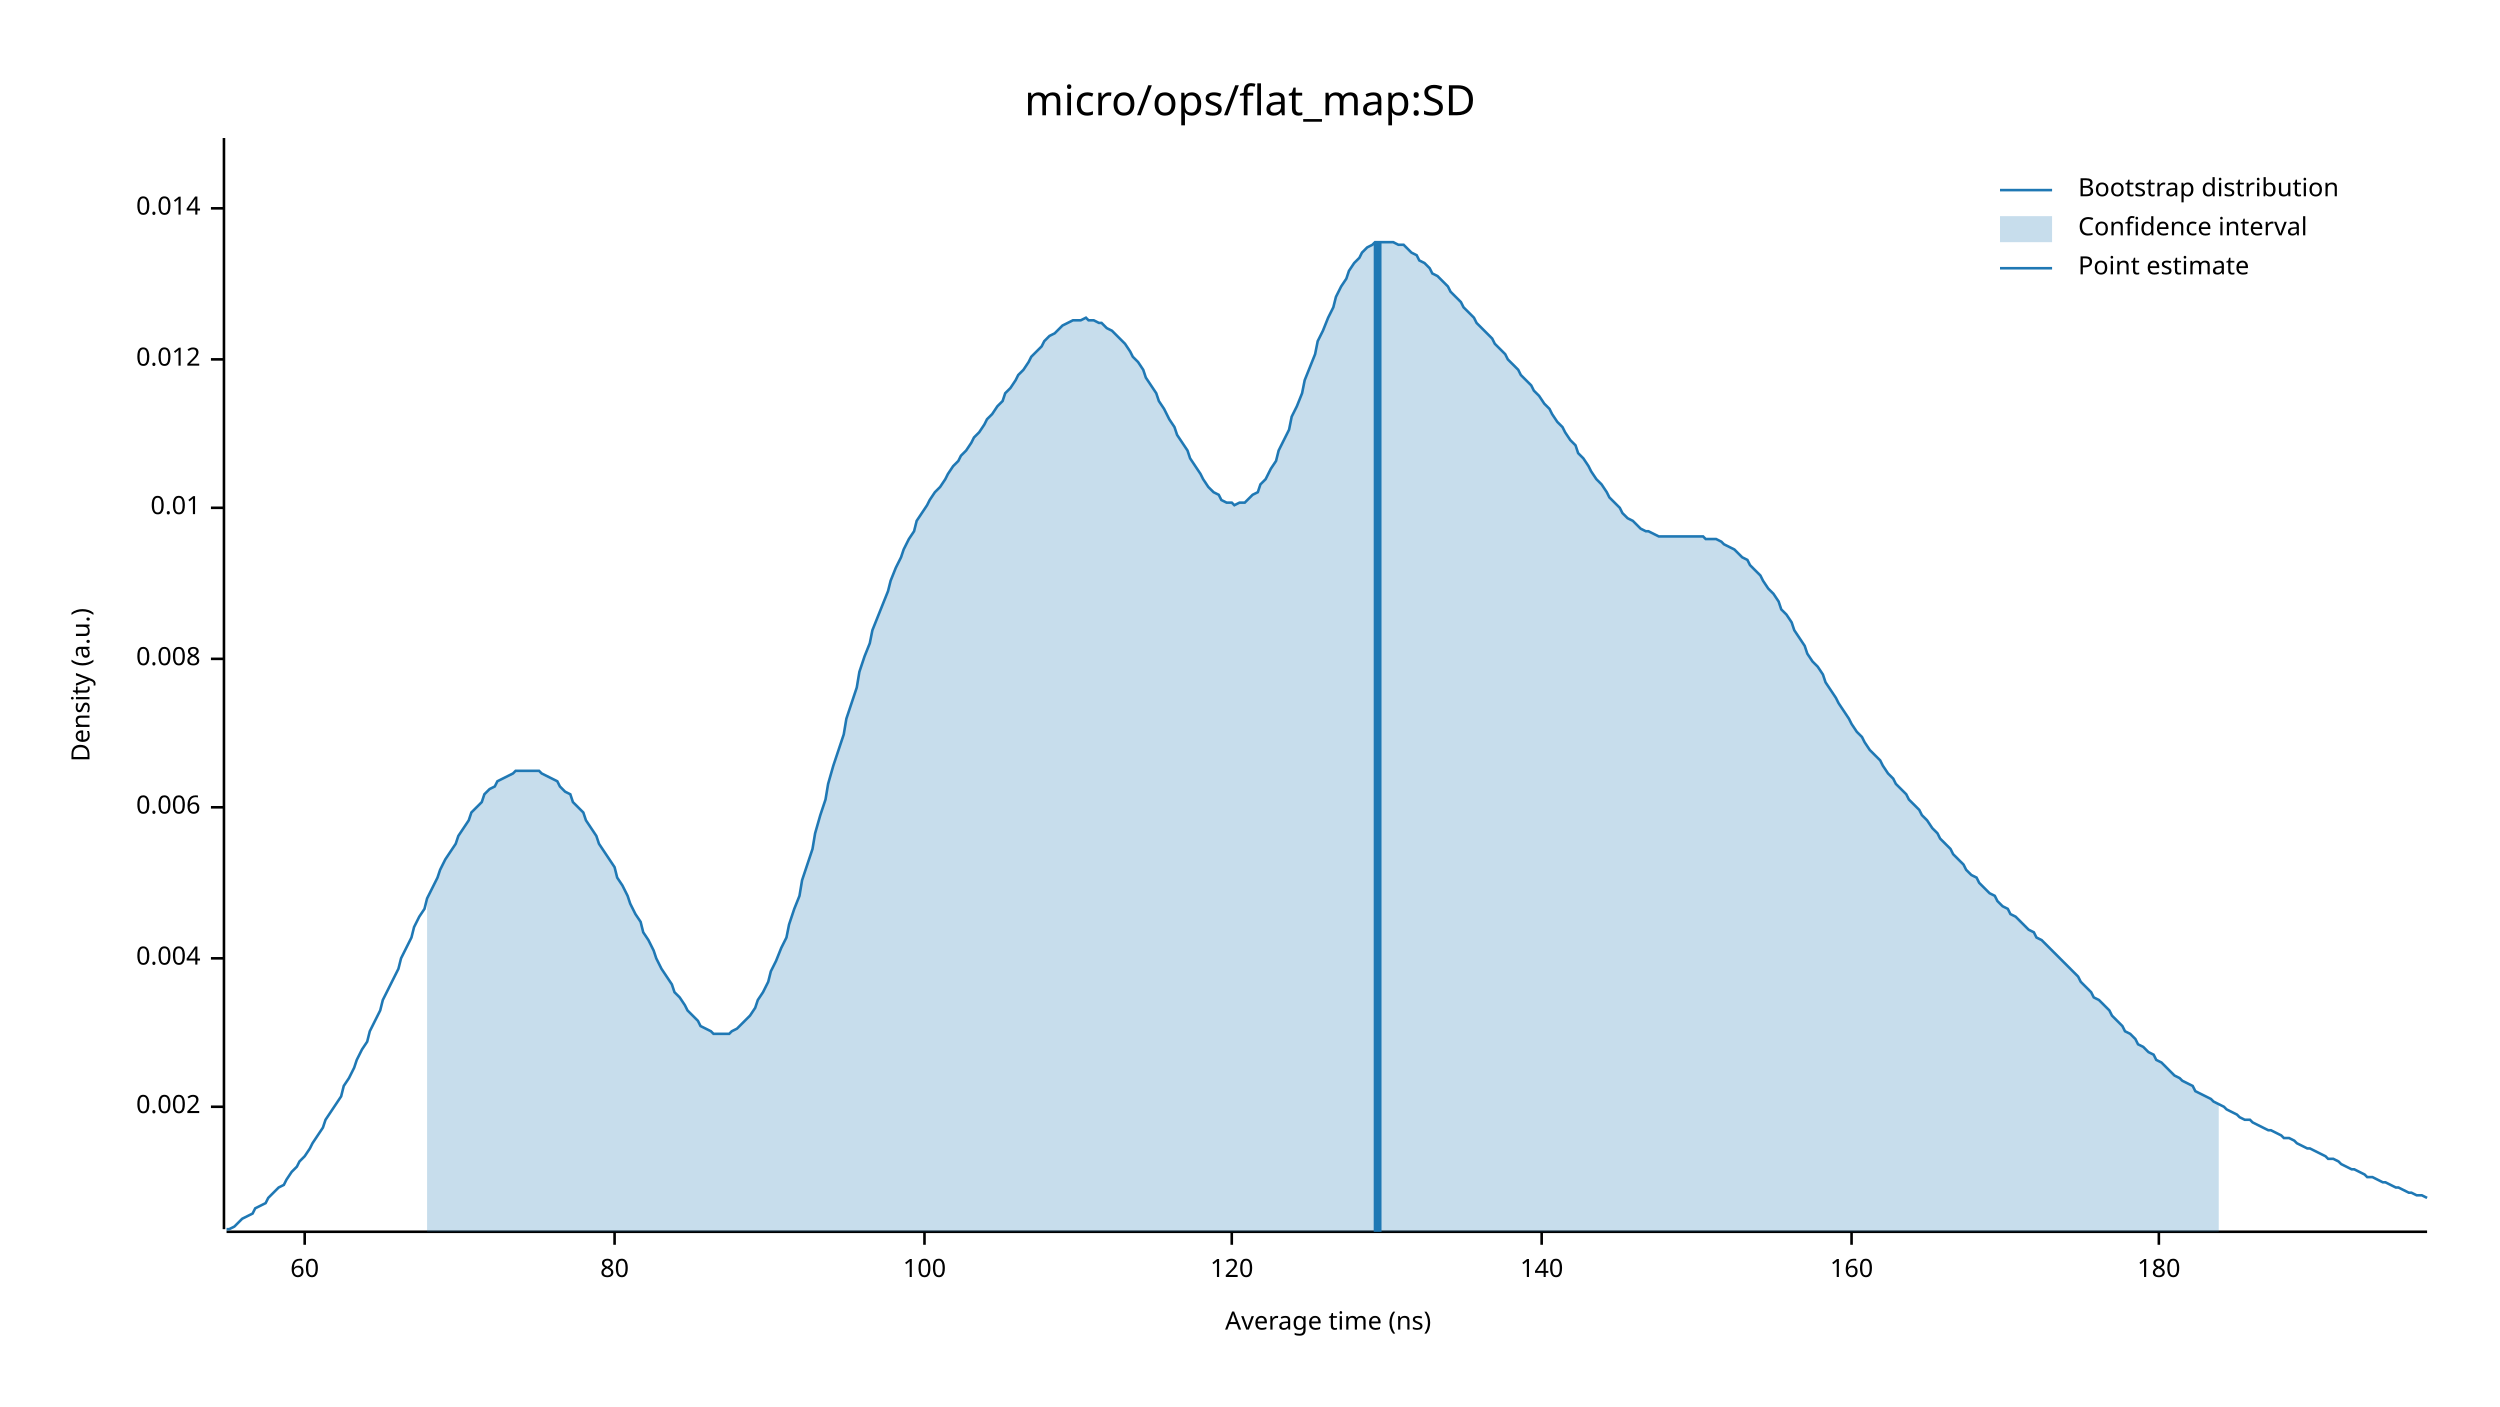
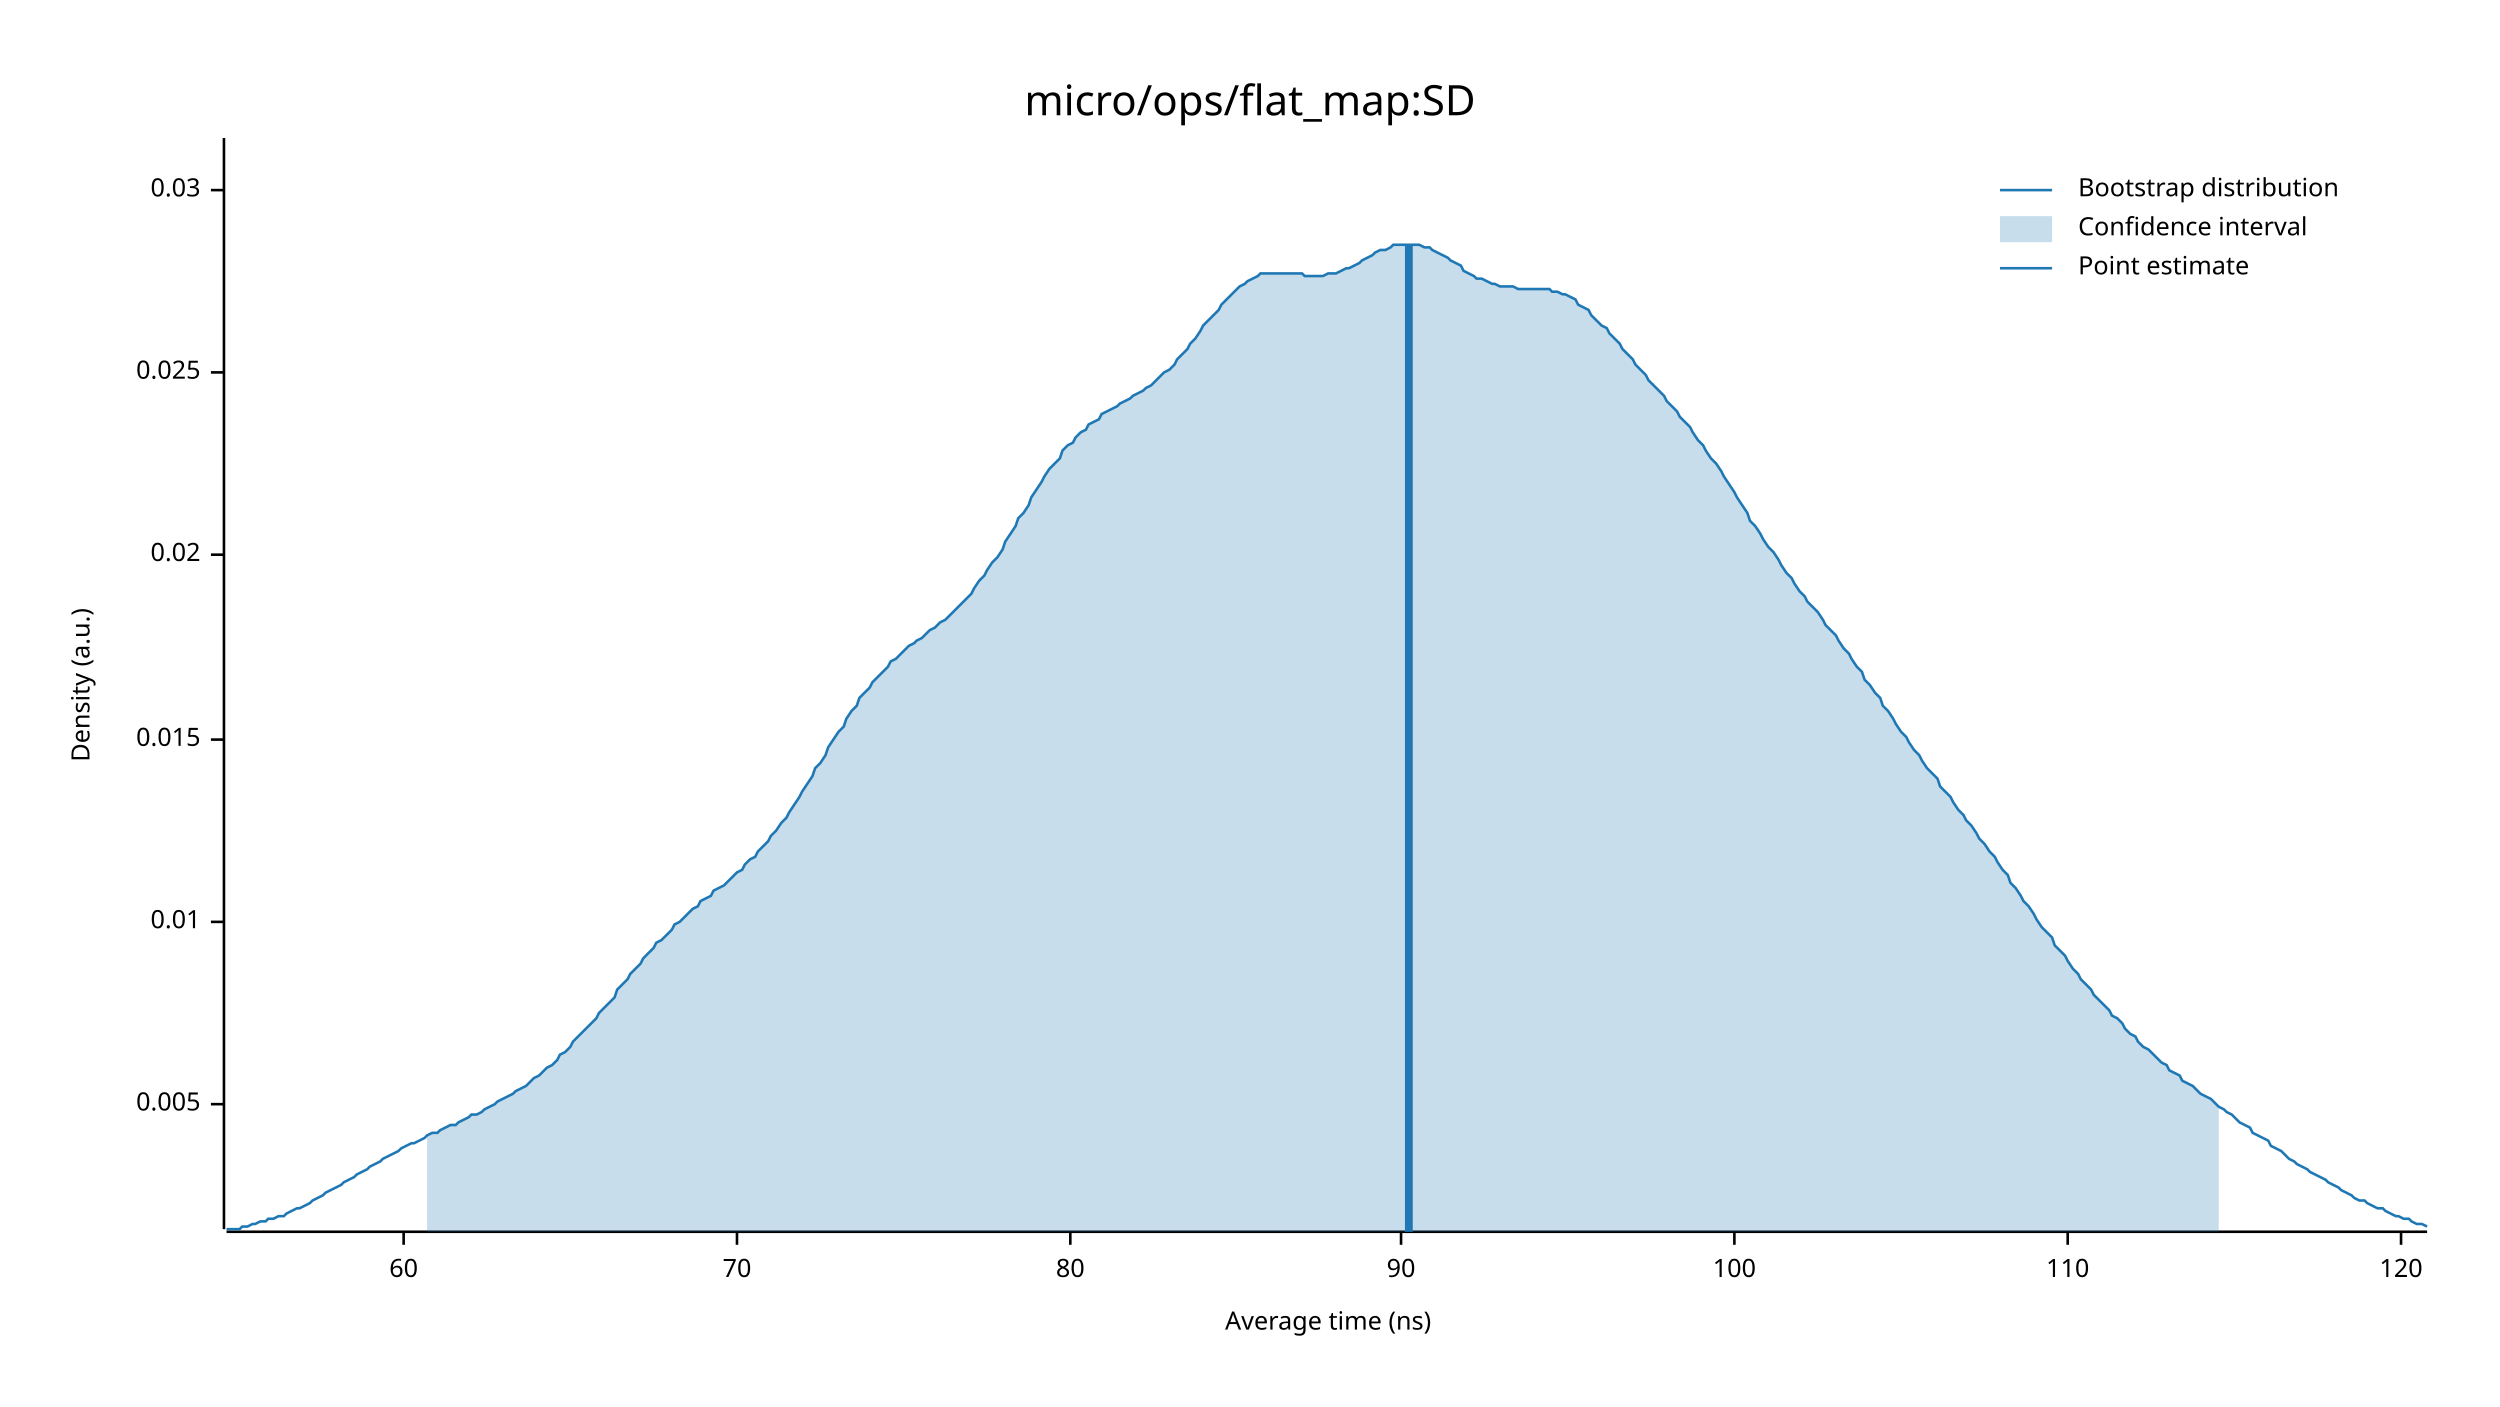
<svg xmlns="http://www.w3.org/2000/svg" width="960" height="540" viewBox="0 0 960 540">
  <text x="480" y="32" dy="0.76em" text-anchor="middle" font-family="sans-serif" font-size="16.129" opacity="1" fill="#000000">
micro/ops/flat_map:SD
</text>
  <text x="27" y="263" dy="0.76em" text-anchor="middle" font-family="sans-serif" font-size="9.677" opacity="1" fill="#000000" transform="rotate(270, 27, 263)">
Density (a.u.)
</text>
  <text x="510" y="513" dy="-0.5ex" text-anchor="middle" font-family="sans-serif" font-size="9.677" opacity="1" fill="#000000">
Average time (ns)
</text>
  <polyline fill="none" opacity="1" stroke="#000000" stroke-width="1" points="86,53 86,472 " />
-   <text x="77" y="425" dy="0.5ex" text-anchor="end" font-family="sans-serif" font-size="9.677" opacity="1" fill="#000000">
- 0.002
+   <text x="77" y="424" dy="0.5ex" text-anchor="end" font-family="sans-serif" font-size="9.677" opacity="1" fill="#000000">
+ 0.005
</text>
-   <polyline fill="none" opacity="1" stroke="#000000" stroke-width="1" points="81,425 86,425 " />
-   <text x="77" y="368" dy="0.5ex" text-anchor="end" font-family="sans-serif" font-size="9.677" opacity="1" fill="#000000">
- 0.004
- </text>
-   <polyline fill="none" opacity="1" stroke="#000000" stroke-width="1" points="81,368 86,368 " />
-   <text x="77" y="310" dy="0.5ex" text-anchor="end" font-family="sans-serif" font-size="9.677" opacity="1" fill="#000000">
- 0.006
- </text>
-   <polyline fill="none" opacity="1" stroke="#000000" stroke-width="1" points="81,310 86,310 " />
-   <text x="77" y="253" dy="0.5ex" text-anchor="end" font-family="sans-serif" font-size="9.677" opacity="1" fill="#000000">
- 0.008
- </text>
-   <polyline fill="none" opacity="1" stroke="#000000" stroke-width="1" points="81,253 86,253 " />
-   <text x="77" y="195" dy="0.5ex" text-anchor="end" font-family="sans-serif" font-size="9.677" opacity="1" fill="#000000">
+   <polyline fill="none" opacity="1" stroke="#000000" stroke-width="1" points="81,424 86,424 " />
+   <text x="77" y="354" dy="0.5ex" text-anchor="end" font-family="sans-serif" font-size="9.677" opacity="1" fill="#000000">
0.01
</text>
-   <polyline fill="none" opacity="1" stroke="#000000" stroke-width="1" points="81,195 86,195 " />
-   <text x="77" y="138" dy="0.5ex" text-anchor="end" font-family="sans-serif" font-size="9.677" opacity="1" fill="#000000">
- 0.012
+   <polyline fill="none" opacity="1" stroke="#000000" stroke-width="1" points="81,354 86,354 " />
+   <text x="77" y="284" dy="0.5ex" text-anchor="end" font-family="sans-serif" font-size="9.677" opacity="1" fill="#000000">
+ 0.015
</text>
-   <polyline fill="none" opacity="1" stroke="#000000" stroke-width="1" points="81,138 86,138 " />
-   <text x="77" y="80" dy="0.5ex" text-anchor="end" font-family="sans-serif" font-size="9.677" opacity="1" fill="#000000">
- 0.014
+   <polyline fill="none" opacity="1" stroke="#000000" stroke-width="1" points="81,284 86,284 " />
+   <text x="77" y="213" dy="0.5ex" text-anchor="end" font-family="sans-serif" font-size="9.677" opacity="1" fill="#000000">
+ 0.02
</text>
-   <polyline fill="none" opacity="1" stroke="#000000" stroke-width="1" points="81,80 86,80 " />
+   <polyline fill="none" opacity="1" stroke="#000000" stroke-width="1" points="81,213 86,213 " />
+   <text x="77" y="143" dy="0.5ex" text-anchor="end" font-family="sans-serif" font-size="9.677" opacity="1" fill="#000000">
+ 0.025
+ </text>
+   <polyline fill="none" opacity="1" stroke="#000000" stroke-width="1" points="81,143 86,143 " />
+   <text x="77" y="73" dy="0.5ex" text-anchor="end" font-family="sans-serif" font-size="9.677" opacity="1" fill="#000000">
+ 0.03
+ </text>
+   <polyline fill="none" opacity="1" stroke="#000000" stroke-width="1" points="81,73 86,73 " />
  <polyline fill="none" opacity="1" stroke="#000000" stroke-width="1" points="87,473 932,473 " />
-   <text x="117" y="483" dy="0.76em" text-anchor="middle" font-family="sans-serif" font-size="9.677" opacity="1" fill="#000000">
+   <text x="155" y="483" dy="0.76em" text-anchor="middle" font-family="sans-serif" font-size="9.677" opacity="1" fill="#000000">
60
</text>
-   <polyline fill="none" opacity="1" stroke="#000000" stroke-width="1" points="117,473 117,478 " />
-   <text x="236" y="483" dy="0.76em" text-anchor="middle" font-family="sans-serif" font-size="9.677" opacity="1" fill="#000000">
+   <polyline fill="none" opacity="1" stroke="#000000" stroke-width="1" points="155,473 155,478 " />
+   <text x="283" y="483" dy="0.76em" text-anchor="middle" font-family="sans-serif" font-size="9.677" opacity="1" fill="#000000">
+ 70
+ </text>
+   <polyline fill="none" opacity="1" stroke="#000000" stroke-width="1" points="283,473 283,478 " />
+   <text x="411" y="483" dy="0.76em" text-anchor="middle" font-family="sans-serif" font-size="9.677" opacity="1" fill="#000000">
80
</text>
-   <polyline fill="none" opacity="1" stroke="#000000" stroke-width="1" points="236,473 236,478 " />
-   <text x="355" y="483" dy="0.76em" text-anchor="middle" font-family="sans-serif" font-size="9.677" opacity="1" fill="#000000">
+   <polyline fill="none" opacity="1" stroke="#000000" stroke-width="1" points="411,473 411,478 " />
+   <text x="538" y="483" dy="0.76em" text-anchor="middle" font-family="sans-serif" font-size="9.677" opacity="1" fill="#000000">
+ 90
+ </text>
+   <polyline fill="none" opacity="1" stroke="#000000" stroke-width="1" points="538,473 538,478 " />
+   <text x="666" y="483" dy="0.76em" text-anchor="middle" font-family="sans-serif" font-size="9.677" opacity="1" fill="#000000">
100
</text>
-   <polyline fill="none" opacity="1" stroke="#000000" stroke-width="1" points="355,473 355,478 " />
-   <text x="473" y="483" dy="0.76em" text-anchor="middle" font-family="sans-serif" font-size="9.677" opacity="1" fill="#000000">
+   <polyline fill="none" opacity="1" stroke="#000000" stroke-width="1" points="666,473 666,478 " />
+   <text x="794" y="483" dy="0.76em" text-anchor="middle" font-family="sans-serif" font-size="9.677" opacity="1" fill="#000000">
+ 110
+ </text>
+   <polyline fill="none" opacity="1" stroke="#000000" stroke-width="1" points="794,473 794,478 " />
+   <text x="922" y="483" dy="0.76em" text-anchor="middle" font-family="sans-serif" font-size="9.677" opacity="1" fill="#000000">
120
</text>
-   <polyline fill="none" opacity="1" stroke="#000000" stroke-width="1" points="473,473 473,478 " />
-   <text x="592" y="483" dy="0.76em" text-anchor="middle" font-family="sans-serif" font-size="9.677" opacity="1" fill="#000000">
- 140
- </text>
-   <polyline fill="none" opacity="1" stroke="#000000" stroke-width="1" points="592,473 592,478 " />
-   <text x="711" y="483" dy="0.76em" text-anchor="middle" font-family="sans-serif" font-size="9.677" opacity="1" fill="#000000">
- 160
- </text>
-   <polyline fill="none" opacity="1" stroke="#000000" stroke-width="1" points="711,473 711,478 " />
-   <text x="829" y="483" dy="0.76em" text-anchor="middle" font-family="sans-serif" font-size="9.677" opacity="1" fill="#000000">
- 180
- </text>
-   <polyline fill="none" opacity="1" stroke="#000000" stroke-width="1" points="829,473 829,478 " />
-   <polyline fill="none" opacity="1" stroke="#1F78B4" stroke-width="1" points="87,472 88,472 90,471 92,469 93,468 95,467 97,466 98,464 100,463 102,462 103,460 105,458 107,456 109,455 110,453 112,450 114,448 115,446 117,444 119,441 120,439 122,436 124,433 125,430 127,427 129,424 131,421 132,417 134,414 136,410 137,407 139,403 141,400 142,396 144,392 146,388 147,384 149,380 151,376 153,372 154,368 156,364 158,360 159,356 161,352 163,349 164,345 166,341 168,337 169,334 171,330 173,327 175,324 176,321 178,318 180,315 181,312 183,310 185,308 186,305 188,303 190,302 191,300 193,299 195,298 197,297 198,296 200,296 202,296 203,296 205,296 207,296 208,297 210,298 212,299 214,300 215,302 217,304 219,305 220,308 222,310 224,312 225,315 227,318 229,321 230,324 232,327 234,330 236,333 237,337 239,340 241,344 242,347 244,351 246,354 247,358 249,361 251,365 252,368 254,372 256,375 258,378 259,381 261,383 263,386 264,388 266,390 268,392 269,394 271,395 273,396 274,397 276,397 278,397 280,397 281,396 283,395 285,393 286,392 288,390 290,387 291,384 293,381 295,377 296,373 298,369 300,364 302,360 303,355 305,349 307,344 308,338 310,332 312,326 313,320 315,313 317,307 318,301 320,294 322,288 324,282 325,276 327,270 329,264 330,258 332,252 334,247 335,242 337,237 339,232 341,227 342,223 344,218 346,214 347,211 349,207 351,204 352,200 354,197 356,194 357,192 359,189 361,187 363,184 364,182 366,179 368,177 369,175 371,173 373,170 374,168 376,166 378,163 379,161 381,159 383,156 385,154 386,151 388,149 390,146 391,144 393,142 395,139 396,137 398,135 400,133 401,131 403,129 405,128 407,126 408,125 410,124 412,123 413,123 415,123 417,122 418,123 420,123 422,124 423,124 425,126 427,127 429,129 430,130 432,132 434,135 435,137 437,139 439,142 440,145 442,148 444,151 445,154 447,157 449,161 451,164 452,167 454,170 456,173 457,176 459,179 461,182 462,184 464,187 466,189 468,190 469,192 471,193 473,193 474,194 476,193 478,193 479,192 481,190 483,189 484,186 486,184 488,180 490,177 491,173 493,169 495,165 496,160 498,156 500,151 501,146 503,141 505,136 506,131 508,127 510,122 512,118 513,114 515,110 517,107 518,104 520,101 522,99 523,97 525,95 527,94 528,93 530,93 532,93 534,93 535,93 537,94 539,94 540,95 542,97 544,98 545,100 547,101 549,103 550,105 552,106 554,108 556,110 557,112 559,114 561,116 562,118 564,120 566,122 567,124 569,126 571,128 573,130 574,132 576,134 578,136 579,138 581,140 583,142 584,144 586,146 588,148 589,150 591,152 593,155 595,157 596,159 598,162 600,164 601,166 603,169 605,171 606,174 608,176 610,179 611,181 613,184 615,186 617,189 618,191 620,193 622,195 623,197 625,199 627,200 628,201 630,203 632,204 633,204 635,205 637,206 639,206 640,206 642,206 644,206 645,206 647,206 649,206 650,206 652,206 654,206 655,207 657,207 659,207 661,208 662,209 664,210 666,211 667,212 669,214 671,215 672,217 674,219 676,221 677,223 679,226 681,228 683,231 684,234 686,236 688,239 689,242 691,245 693,248 694,251 696,254 698,256 700,259 701,262 703,265 705,268 706,270 708,273 710,276 711,278 713,281 715,283 716,285 718,288 720,290 722,292 723,294 725,297 727,299 728,301 730,303 732,305 733,307 735,309 737,311 738,313 740,315 742,318 744,320 745,322 747,324 749,326 750,328 752,330 754,332 755,334 757,336 759,337 760,339 762,341 764,343 766,344 767,346 769,348 771,349 772,351 774,352 776,354 777,355 779,357 781,358 782,360 784,361 786,363 788,365 789,366 791,368 793,370 794,371 796,373 798,375 799,377 801,379 803,381 804,383 806,384 808,386 810,388 811,390 813,392 815,394 816,396 818,397 820,399 821,401 823,402 825,404 827,405 828,407 830,408 832,410 833,411 835,413 837,414 838,415 840,416 842,417 843,419 845,420 847,421 849,422 850,423 852,424 854,425 855,426 857,427 859,428 860,429 862,430 864,430 865,431 867,432 869,433 871,434 872,434 874,435 876,436 877,437 879,437 881,438 882,439 884,440 886,441 887,441 889,442 891,443 893,444 894,445 896,445 898,446 899,447 901,448 903,449 904,449 906,450 908,451 909,452 911,452 913,453 915,454 916,454 918,455 920,456 921,456 923,457 925,458 926,458 928,459 930,459 932,460 " />
-   <polygon opacity="0.25" fill="#1F78B4" points="164,345 166,341 168,337 169,334 171,330 173,327 175,324 176,321 178,318 180,315 181,312 183,310 185,308 186,305 188,303 190,302 191,300 193,299 195,298 197,297 198,296 200,296 202,296 203,296 205,296 207,296 208,297 210,298 212,299 214,300 215,302 217,304 219,305 220,308 222,310 224,312 225,315 227,318 229,321 230,324 232,327 234,330 236,333 237,337 239,340 241,344 242,347 244,351 246,354 247,358 249,361 251,365 252,368 254,372 256,375 258,378 259,381 261,383 263,386 264,388 266,390 268,392 269,394 271,395 273,396 274,397 276,397 278,397 280,397 281,396 283,395 285,393 286,392 288,390 290,387 291,384 293,381 295,377 296,373 298,369 300,364 302,360 303,355 305,349 307,344 308,338 310,332 312,326 313,320 315,313 317,307 318,301 320,294 322,288 324,282 325,276 327,270 329,264 330,258 332,252 334,247 335,242 337,237 339,232 341,227 342,223 344,218 346,214 347,211 349,207 351,204 352,200 354,197 356,194 357,192 359,189 361,187 363,184 364,182 366,179 368,177 369,175 371,173 373,170 374,168 376,166 378,163 379,161 381,159 383,156 385,154 386,151 388,149 390,146 391,144 393,142 395,139 396,137 398,135 400,133 401,131 403,129 405,128 407,126 408,125 410,124 412,123 413,123 415,123 417,122 418,123 420,123 422,124 423,124 425,126 427,127 429,129 430,130 432,132 434,135 435,137 437,139 439,142 440,145 442,148 444,151 445,154 447,157 449,161 451,164 452,167 454,170 456,173 457,176 459,179 461,182 462,184 464,187 466,189 468,190 469,192 471,193 473,193 474,194 476,193 478,193 479,192 481,190 483,189 484,186 486,184 488,180 490,177 491,173 493,169 495,165 496,160 498,156 500,151 501,146 503,141 505,136 506,131 508,127 510,122 512,118 513,114 515,110 517,107 518,104 520,101 522,99 523,97 525,95 527,94 528,93 530,93 532,93 534,93 535,93 537,94 539,94 540,95 542,97 544,98 545,100 547,101 549,103 550,105 552,106 554,108 556,110 557,112 559,114 561,116 562,118 564,120 566,122 567,124 569,126 571,128 573,130 574,132 576,134 578,136 579,138 581,140 583,142 584,144 586,146 588,148 589,150 591,152 593,155 595,157 596,159 598,162 600,164 601,166 603,169 605,171 606,174 608,176 610,179 611,181 613,184 615,186 617,189 618,191 620,193 622,195 623,197 625,199 627,200 628,201 630,203 632,204 633,204 635,205 637,206 639,206 640,206 642,206 644,206 645,206 647,206 649,206 650,206 652,206 654,206 655,207 657,207 659,207 661,208 662,209 664,210 666,211 667,212 669,214 671,215 672,217 674,219 676,221 677,223 679,226 681,228 683,231 684,234 686,236 688,239 689,242 691,245 693,248 694,251 696,254 698,256 700,259 701,262 703,265 705,268 706,270 708,273 710,276 711,278 713,281 715,283 716,285 718,288 720,290 722,292 723,294 725,297 727,299 728,301 730,303 732,305 733,307 735,309 737,311 738,313 740,315 742,318 744,320 745,322 747,324 749,326 750,328 752,330 754,332 755,334 757,336 759,337 760,339 762,341 764,343 766,344 767,346 769,348 771,349 772,351 774,352 776,354 777,355 779,357 781,358 782,360 784,361 786,363 788,365 789,366 791,368 793,370 794,371 796,373 798,375 799,377 801,379 803,381 804,383 806,384 808,386 810,388 811,390 813,392 815,394 816,396 818,397 820,399 821,401 823,402 825,404 827,405 828,407 830,408 832,410 833,411 835,413 837,414 838,415 840,416 842,417 843,419 845,420 847,421 849,422 850,423 852,424 852,473 164,473 " />
-   <polyline fill="none" opacity="1" stroke="#1F78B4" stroke-width="3" points="529,473 529,93 " />
+   <polyline fill="none" opacity="1" stroke="#000000" stroke-width="1" points="922,473 922,478 " />
+   <polyline fill="none" opacity="1" stroke="#1F78B4" stroke-width="1" points="87,472 88,472 90,472 92,472 93,471 95,471 97,470 98,470 100,469 102,469 103,468 105,468 107,467 109,467 110,466 112,465 114,464 115,464 117,463 119,462 120,461 122,460 124,459 125,458 127,457 129,456 131,455 132,454 134,453 136,452 137,451 139,450 141,449 142,448 144,447 146,446 147,445 149,444 151,443 153,442 154,441 156,440 158,439 159,439 161,438 163,437 164,436 166,435 168,435 169,434 171,433 173,432 175,432 176,431 178,430 180,429 181,428 183,428 185,427 186,426 188,425 190,424 191,423 193,422 195,421 197,420 198,419 200,418 202,417 203,416 205,414 207,413 208,412 210,410 212,409 214,407 215,405 217,404 219,402 220,400 222,398 224,396 225,395 227,393 229,391 230,389 232,387 234,385 236,383 237,380 239,378 241,376 242,374 244,372 246,370 247,368 249,366 251,364 252,362 254,361 256,359 258,357 259,355 261,354 263,352 264,351 266,349 268,348 269,346 271,345 273,344 274,342 276,341 278,340 280,338 281,337 283,335 285,334 286,332 288,330 290,329 291,327 293,325 295,323 296,321 298,319 300,316 302,314 303,312 305,309 307,306 308,304 310,301 312,298 313,295 315,293 317,290 318,287 320,284 322,281 324,279 325,276 327,273 329,271 330,268 332,266 334,264 335,262 337,260 339,258 341,256 342,254 344,253 346,251 347,250 349,248 351,247 352,246 354,245 356,243 357,242 359,241 361,239 363,238 364,237 366,235 368,233 369,232 371,230 373,228 374,226 376,223 378,221 379,219 381,216 383,214 385,211 386,208 388,205 390,202 391,199 393,197 395,194 396,191 398,188 400,185 401,183 403,180 405,178 407,176 408,173 410,171 412,170 413,168 415,166 417,165 418,163 420,162 422,161 423,159 425,158 427,157 429,156 430,155 432,154 434,153 435,152 437,151 439,150 440,149 442,148 444,146 445,145 447,143 449,142 451,140 452,138 454,136 456,134 457,132 459,130 461,127 462,125 464,123 466,121 468,119 469,117 471,115 473,113 474,112 476,110 478,109 479,108 481,107 483,106 484,105 486,105 488,105 490,105 491,105 493,105 495,105 496,105 498,105 500,105 501,106 503,106 505,106 506,106 508,106 510,105 512,105 513,105 515,104 517,103 518,103 520,102 522,101 523,100 525,99 527,98 528,97 530,96 532,96 534,95 535,94 537,94 539,94 540,94 542,94 544,94 545,94 547,95 549,95 550,96 552,97 554,98 556,99 557,100 559,101 561,102 562,104 564,105 566,106 567,107 569,107 571,108 573,109 574,109 576,110 578,110 579,110 581,110 583,111 584,111 586,111 588,111 589,111 591,111 593,111 595,111 596,112 598,112 600,113 601,113 603,114 605,115 606,117 608,118 610,119 611,121 613,123 615,125 617,126 618,128 620,130 622,132 623,134 625,136 627,138 628,140 630,142 632,144 633,146 635,148 637,150 639,152 640,154 642,156 644,158 645,160 647,162 649,164 650,166 652,169 654,171 655,173 657,176 659,178 661,181 662,183 664,186 666,189 667,191 669,194 671,197 672,200 674,202 676,205 677,207 679,210 681,212 683,215 684,217 686,220 688,222 689,224 691,227 693,229 694,231 696,233 698,235 700,238 701,240 703,242 705,244 706,246 708,249 710,251 711,253 713,256 715,258 716,261 718,263 720,266 722,268 723,271 725,273 727,276 728,278 730,281 732,283 733,285 735,288 737,290 738,292 740,295 742,297 744,299 745,302 747,304 749,306 750,308 752,311 754,313 755,315 757,317 759,320 760,322 762,324 764,327 766,329 767,331 769,334 771,336 772,339 774,341 776,344 777,346 779,348 781,351 782,353 784,356 786,358 788,360 789,363 791,365 793,367 794,369 796,372 798,374 799,376 801,378 803,380 804,382 806,384 808,386 810,388 811,390 813,391 815,393 816,395 818,397 820,398 821,400 823,402 825,403 827,405 828,406 830,408 832,409 833,411 835,412 837,413 838,415 840,416 842,417 843,418 845,420 847,421 849,422 850,423 852,425 854,426 855,427 857,428 859,430 860,431 862,432 864,433 865,435 867,436 869,437 871,438 872,440 874,441 876,442 877,443 879,445 881,446 882,447 884,448 886,449 887,450 889,451 891,452 893,453 894,454 896,455 898,456 899,457 901,458 903,459 904,460 906,461 908,461 909,462 911,463 913,464 915,464 916,465 918,466 920,467 921,467 923,468 925,468 926,469 928,470 930,470 932,471 " />
+   <polygon opacity="0.25" fill="#1F78B4" points="164,436 166,435 168,435 169,434 171,433 173,432 175,432 176,431 178,430 180,429 181,428 183,428 185,427 186,426 188,425 190,424 191,423 193,422 195,421 197,420 198,419 200,418 202,417 203,416 205,414 207,413 208,412 210,410 212,409 214,407 215,405 217,404 219,402 220,400 222,398 224,396 225,395 227,393 229,391 230,389 232,387 234,385 236,383 237,380 239,378 241,376 242,374 244,372 246,370 247,368 249,366 251,364 252,362 254,361 256,359 258,357 259,355 261,354 263,352 264,351 266,349 268,348 269,346 271,345 273,344 274,342 276,341 278,340 280,338 281,337 283,335 285,334 286,332 288,330 290,329 291,327 293,325 295,323 296,321 298,319 300,316 302,314 303,312 305,309 307,306 308,304 310,301 312,298 313,295 315,293 317,290 318,287 320,284 322,281 324,279 325,276 327,273 329,271 330,268 332,266 334,264 335,262 337,260 339,258 341,256 342,254 344,253 346,251 347,250 349,248 351,247 352,246 354,245 356,243 357,242 359,241 361,239 363,238 364,237 366,235 368,233 369,232 371,230 373,228 374,226 376,223 378,221 379,219 381,216 383,214 385,211 386,208 388,205 390,202 391,199 393,197 395,194 396,191 398,188 400,185 401,183 403,180 405,178 407,176 408,173 410,171 412,170 413,168 415,166 417,165 418,163 420,162 422,161 423,159 425,158 427,157 429,156 430,155 432,154 434,153 435,152 437,151 439,150 440,149 442,148 444,146 445,145 447,143 449,142 451,140 452,138 454,136 456,134 457,132 459,130 461,127 462,125 464,123 466,121 468,119 469,117 471,115 473,113 474,112 476,110 478,109 479,108 481,107 483,106 484,105 486,105 488,105 490,105 491,105 493,105 495,105 496,105 498,105 500,105 501,106 503,106 505,106 506,106 508,106 510,105 512,105 513,105 515,104 517,103 518,103 520,102 522,101 523,100 525,99 527,98 528,97 530,96 532,96 534,95 535,94 537,94 539,94 540,94 542,94 544,94 545,94 547,95 549,95 550,96 552,97 554,98 556,99 557,100 559,101 561,102 562,104 564,105 566,106 567,107 569,107 571,108 573,109 574,109 576,110 578,110 579,110 581,110 583,111 584,111 586,111 588,111 589,111 591,111 593,111 595,111 596,112 598,112 600,113 601,113 603,114 605,115 606,117 608,118 610,119 611,121 613,123 615,125 617,126 618,128 620,130 622,132 623,134 625,136 627,138 628,140 630,142 632,144 633,146 635,148 637,150 639,152 640,154 642,156 644,158 645,160 647,162 649,164 650,166 652,169 654,171 655,173 657,176 659,178 661,181 662,183 664,186 666,189 667,191 669,194 671,197 672,200 674,202 676,205 677,207 679,210 681,212 683,215 684,217 686,220 688,222 689,224 691,227 693,229 694,231 696,233 698,235 700,238 701,240 703,242 705,244 706,246 708,249 710,251 711,253 713,256 715,258 716,261 718,263 720,266 722,268 723,271 725,273 727,276 728,278 730,281 732,283 733,285 735,288 737,290 738,292 740,295 742,297 744,299 745,302 747,304 749,306 750,308 752,311 754,313 755,315 757,317 759,320 760,322 762,324 764,327 766,329 767,331 769,334 771,336 772,339 774,341 776,344 777,346 779,348 781,351 782,353 784,356 786,358 788,360 789,363 791,365 793,367 794,369 796,372 798,374 799,376 801,378 803,380 804,382 806,384 808,386 810,388 811,390 813,391 815,393 816,395 818,397 820,398 821,400 823,402 825,403 827,405 828,406 830,408 832,409 833,411 835,412 837,413 838,415 840,416 842,417 843,418 845,420 847,421 849,422 850,423 852,425 852,473 164,473 " />
+   <polyline fill="none" opacity="1" stroke="#1F78B4" stroke-width="3" points="541,473 541,94 " />
  <text x="798" y="68" dy="0.76em" text-anchor="start" font-family="sans-serif" font-size="9.677" opacity="1" fill="#000000">
Bootstrap distribution
</text>
  <text x="798" y="83" dy="0.76em" text-anchor="start" font-family="sans-serif" font-size="9.677" opacity="1" fill="#000000">
Confidence interval
</text>
  <text x="798" y="98" dy="0.76em" text-anchor="start" font-family="sans-serif" font-size="9.677" opacity="1" fill="#000000">
Point estimate
</text>
  <polyline fill="none" opacity="1" stroke="#1F78B4" stroke-width="1" points="768,73 788,73 " />
  <rect x="768" y="83" width="20" height="10" opacity="0.25" fill="#1F78B4" stroke="none" />
  <polyline fill="none" opacity="1" stroke="#1F78B4" stroke-width="1" points="768,103 788,103 " />
</svg>
